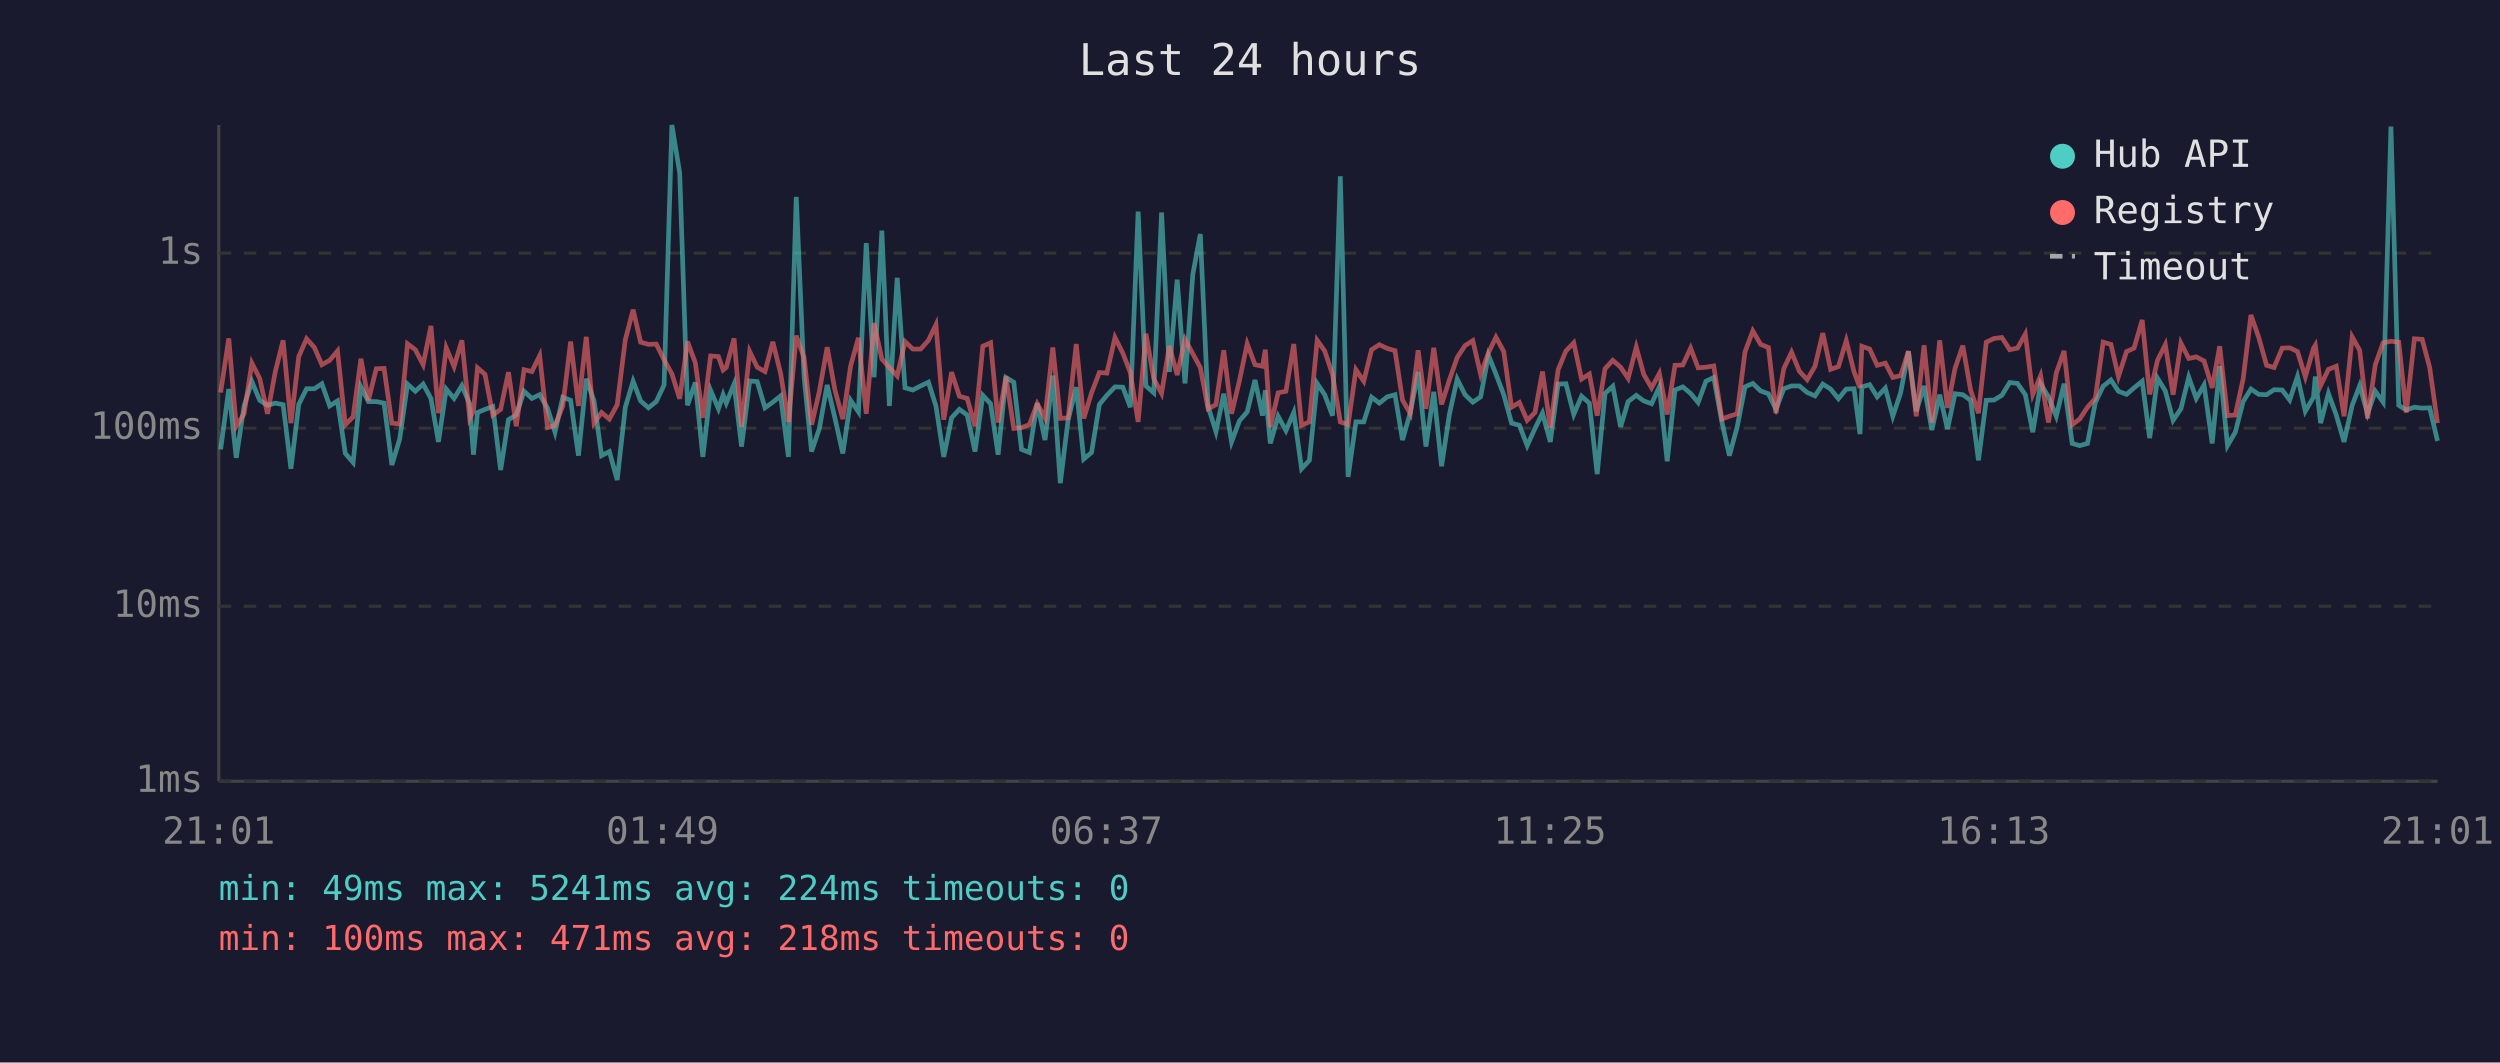
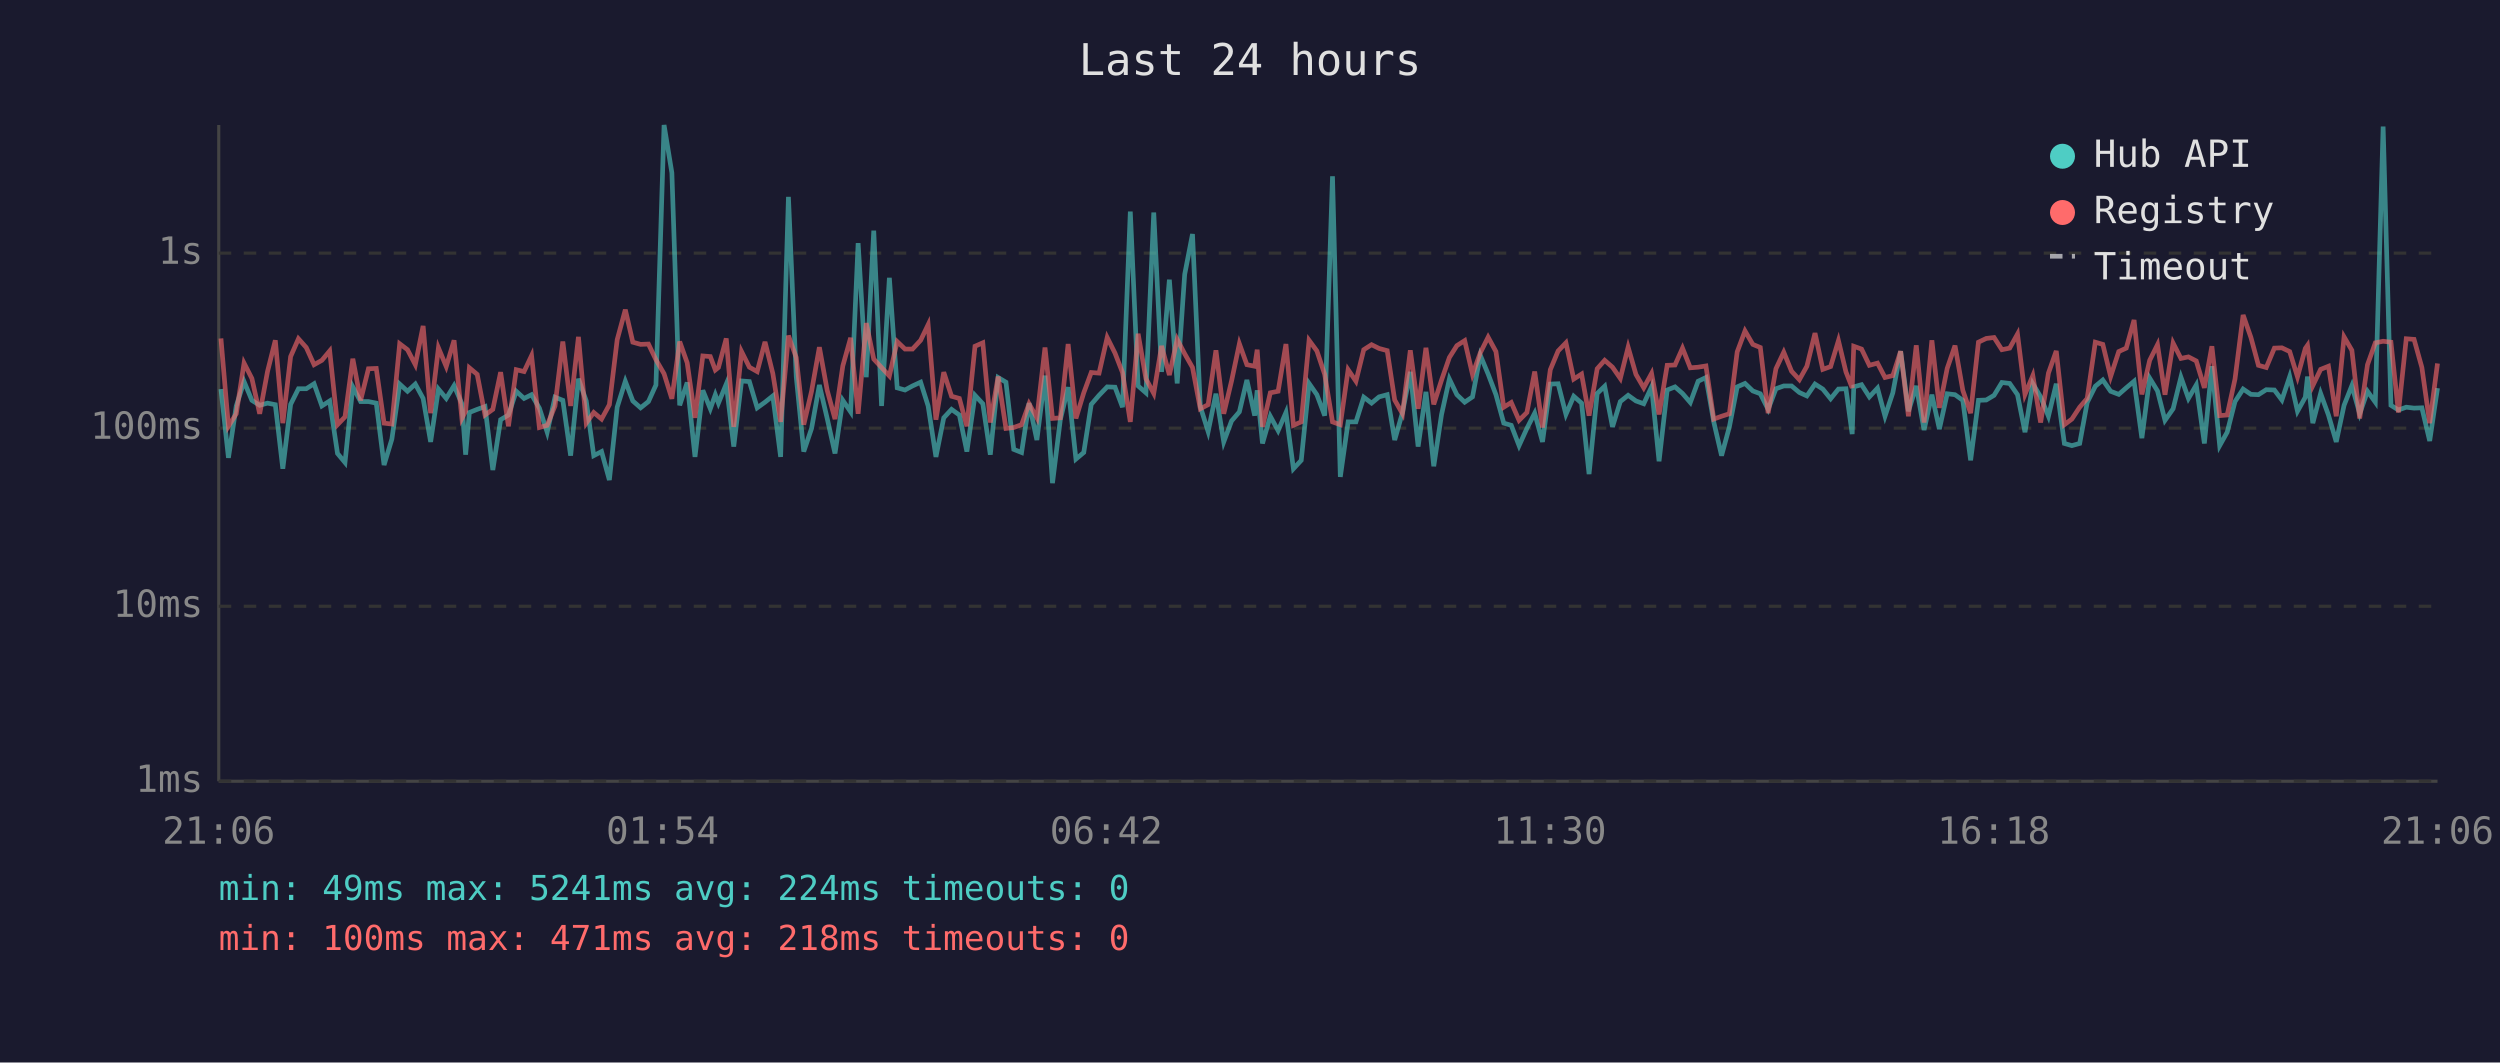
<svg xmlns="http://www.w3.org/2000/svg" viewBox="0 0 800 340" font-family="monospace" font-size="12">
  <rect width="800" height="340" fill="#1a1a2e" />
  <text x="400" y="24" fill="#e0e0e0" font-size="14" text-anchor="middle">Last 24 hours</text>
  <line x1="70" y1="40" x2="70" y2="250" stroke="#444" stroke-width="1" />
  <line x1="70" y1="250" x2="780" y2="250" stroke="#444" stroke-width="1" />
  <line x1="70" y1="250" x2="780" y2="250" stroke="#333" stroke-width="1" stroke-dasharray="4" />
  <text x="65" y="250" fill="#888" text-anchor="end" dominant-baseline="middle">1ms</text>
  <line x1="70" y1="194" x2="780" y2="194" stroke="#333" stroke-width="1" stroke-dasharray="4" />
  <text x="65" y="194" fill="#888" text-anchor="end" dominant-baseline="middle">10ms</text>
  <line x1="70" y1="137" x2="780" y2="137" stroke="#333" stroke-width="1" stroke-dasharray="4" />
  <text x="65" y="137" fill="#888" text-anchor="end" dominant-baseline="middle">100ms</text>
  <line x1="70" y1="81" x2="780" y2="81" stroke="#333" stroke-width="1" stroke-dasharray="4" />
  <text x="65" y="81" fill="#888" text-anchor="end" dominant-baseline="middle">1s</text>
-   <text x="70" y="270" fill="#888" text-anchor="middle">21:01</text>
-   <text x="212" y="270" fill="#888" text-anchor="middle">01:49</text>
-   <text x="354" y="270" fill="#888" text-anchor="middle">06:37</text>
-   <text x="496" y="270" fill="#888" text-anchor="middle">11:25</text>
-   <text x="638" y="270" fill="#888" text-anchor="middle">16:13</text>
-   <text x="780" y="270" fill="#888" text-anchor="middle">21:01</text>
-   <polyline points="70.6,143.8 73.2,124.5 75.6,146.5 78.1,129.9 80.6,122.1 83.1,128.1 85.6,129.7 88.1,129.0 90.6,129.5 93.1,150.0 95.6,129.4 98.1,124.4 100.6,124.4 103.0,122.8 105.5,129.9 108.0,128.3 110.5,145.1 113.0,148.0 115.5,123.8 117.9,128.5 120.4,128.5 122.9,129.0 125.4,148.8 127.9,140.5 130.4,122.9 132.9,125.2 135.4,122.9 137.9,127.5 140.3,141.4 142.8,124.5 145.3,127.5 147.8,123.4 150.3,129.2 151.5,145.5 152.8,132.0 155.2,131.0 157.7,130.1 160.2,150.4 162.7,134.3 165.2,132.8 167.7,125.2 170.2,127.5 172.7,126.3 175.2,130.6 177.6,138.3 180.1,127.1 182.6,128.1 185.1,145.8 187.6,121.2 190.1,128.3 192.5,145.8 195.0,144.5 197.5,153.6 200.1,130.3 202.6,122.0 205.0,128.3 207.5,130.5 210.0,128.5 212.5,123.2 215.0,40.0 217.5,55.3 220.0,129.7 222.5,122.4 224.9,146.2 227.4,124.9 229.9,130.8 231.4,126.3 232.4,129.0 234.9,122.9 237.3,142.9 239.9,121.9 242.3,122.1 244.8,130.5 247.3,128.7 249.8,126.7 252.3,146.2 254.8,63.0 257.3,120.6 259.7,144.5 262.2,137.1 264.7,123.2 267.2,133.9 269.7,145.1 272.2,128.1 274.7,131.8 277.2,77.8 279.7,120.7 282.2,73.8 284.6,129.9 287.1,88.9 289.6,124.1 292.1,124.8 294.6,123.5 297.1,122.3 299.5,129.9 302.0,146.2 304.5,133.7 307.0,131.0 309.5,132.8 312.0,144.5 314.5,126.5 317.0,129.2 319.4,145.5 321.9,120.8 324.4,122.3 326.9,143.8 329.4,144.8 331.9,129.0 334.4,140.8 336.9,120.2 339.3,154.6 341.8,134.3 344.4,123.9 346.8,146.9 349.3,144.8 351.8,129.4 354.2,126.5 356.8,123.8 359.3,123.9 361.7,130.3 364.2,67.7 366.7,123.5 369.2,125.7 371.7,68.0 374.2,119.0 376.7,89.5 379.2,122.7 381.7,87.8 384.1,74.9 386.6,130.1 389.1,138.1 391.6,126.0 394.1,141.4 396.6,134.7 399.1,131.8 401.6,121.6 404.0,133.0 404.9,124.9 406.5,141.9 409.0,133.2 411.5,137.8 414.0,132.0 416.5,150.0 419.0,147.3 421.5,122.7 423.9,126.3 426.4,133.0 428.9,56.4 431.4,152.6 433.9,135.0 436.4,135.0 438.9,127.1 441.4,129.0 443.9,127.0 446.4,126.3 448.8,140.8 451.3,132.0 453.8,119.0 456.3,142.9 458.8,125.4 461.3,149.2 463.8,132.6 466.3,121.3 468.8,126.3 471.3,128.7 473.8,127.0 476.3,113.7 478.7,119.7 481.2,126.3 483.7,135.4 486.2,136.1 488.7,142.6 491.2,137.1 493.6,132.2 496.1,141.4 498.6,122.9 501.1,122.8 503.6,132.6 506.1,126.8 508.6,129.0 511.1,151.7 513.6,125.9 516.1,123.6 518.6,136.6 521.0,128.5 523.6,126.5 526.0,128.3 528.5,129.2 531.0,123.8 533.5,147.6 536.0,124.8 538.5,123.8 541.0,125.9 543.4,128.8 545.9,122.0 548.4,120.8 551.0,135.0 553.4,145.8 555.9,136.6 558.4,123.8 560.9,122.7 563.4,125.1 565.9,126.0 568.3,131.0 570.8,124.4 573.3,123.5 575.8,123.5 578.3,125.6 580.8,126.7 583.3,122.9 585.8,124.5 588.3,127.6 590.8,124.5 593.3,124.4 595.2,138.9 595.8,123.8 598.3,123.1 600.7,127.0 603.3,124.2 605.7,133.2 608.2,125.7 610.7,112.4 613.2,131.6 615.7,123.5 618.2,137.6 620.7,126.3 623.2,137.3 625.6,126.0 628.1,126.3 630.6,128.1 633.1,147.3 635.6,128.1 638.1,128.0 640.6,126.5 643.1,122.4 645.6,122.7 648.1,126.3 650.5,138.3 653.0,122.8 655.5,127.0 658.0,133.2 660.5,122.8 663.1,141.9 665.5,142.6 668.0,141.9 670.5,128.8 673.0,123.6 675.5,121.6 677.9,125.2 680.5,126.2 682.9,124.1 685.5,122.0 687.9,140.2 690.4,121.0 692.9,125.1 695.4,134.5 697.9,130.8 700.4,120.7 702.8,127.5 705.3,123.2 707.9,141.9 710.3,117.2 712.8,142.6 715.3,138.3 717.8,128.5 720.3,124.5 722.8,126.2 725.3,126.3 727.7,124.7 730.3,124.8 732.7,128.0 735.2,120.5 737.7,131.6 740.3,127.1 740.9,120.5 742.6,135.4 745.1,125.9 747.6,132.8 750.1,141.4 752.7,129.7 755.1,123.4 757.6,132.4 760.1,125.2 762.6,128.7 765.1,40.5 767.6,129.7 770.0,131.2 772.6,130.3 775.1,130.6 777.5,130.5 780.0,141.1" fill="none" stroke="#4ecdc4" stroke-width="1.5" opacity="0.6" />
-   <polyline points="70.6,125.6 73.2,108.3 75.6,136.4 78.1,132.4 80.6,116.2 83.1,121.1 85.6,132.4 88.1,118.9 90.6,108.9 93.1,135.4 95.6,114.1 98.1,108.4 100.6,111.2 103.0,116.7 105.5,115.3 108.0,112.3 110.5,135.9 113.0,133.4 115.5,114.8 117.9,128.1 120.4,118.0 122.9,117.9 125.4,135.4 127.9,135.7 130.4,110.0 132.9,111.9 135.4,116.7 137.9,104.3 140.3,132.2 142.8,111.3 145.3,117.3 147.8,108.9 150.3,133.9 151.5,131.6 152.8,117.7 155.2,119.8 157.7,132.8 160.2,131.0 162.7,119.1 165.2,136.4 167.7,118.3 170.2,118.9 172.7,113.8 175.2,136.8 177.6,136.1 180.1,129.9 182.6,109.3 185.1,129.9 187.6,107.8 190.1,135.4 192.5,132.0 195.0,134.1 197.5,129.5 200.1,108.7 202.6,99.1 205.0,109.5 207.5,110.2 210.0,110.1 212.5,115.1 215.0,119.6 217.5,127.6 220.0,109.3 222.5,116.1 224.9,133.7 227.4,113.9 229.9,114.1 231.4,118.4 232.4,117.6 234.9,108.3 237.3,136.6 239.9,112.5 242.3,117.5 244.8,118.9 247.3,109.4 249.8,119.5 252.3,135.0 254.8,107.4 257.3,114.4 259.7,135.9 262.2,125.2 264.7,111.1 267.2,124.9 269.7,134.1 272.2,117.1 274.7,108.1 277.2,132.4 279.7,103.4 282.2,114.9 284.6,117.6 287.1,120.3 289.6,109.3 292.1,111.7 294.6,111.7 297.1,108.9 299.5,103.9 302.0,134.3 304.5,119.1 307.0,126.8 309.5,127.5 312.0,136.4 314.5,110.8 317.0,109.7 319.4,135.2 321.9,120.5 324.4,137.1 326.9,136.8 329.4,135.9 331.9,129.2 334.4,133.7 336.9,111.2 339.3,133.9 341.8,133.7 344.4,110.1 346.8,133.9 349.3,125.7 351.8,119.2 354.2,119.4 356.8,108.0 359.3,113.0 361.7,119.2 364.2,135.0 366.7,106.8 369.2,121.2 371.7,125.9 374.2,110.7 376.7,120.0 379.2,108.6 381.7,113.2 384.1,117.6 386.6,130.8 389.1,129.5 391.6,112.1 394.1,132.4 396.6,121.9 399.1,110.0 401.6,116.7 404.0,117.2 404.9,111.9 406.5,136.6 409.0,125.7 411.5,125.2 414.0,110.1 416.5,136.1 419.0,135.0 421.5,108.9 423.9,112.3 426.4,119.8 428.9,135.0 431.4,135.9 433.9,118.3 436.4,122.0 438.9,111.9 441.4,110.3 443.9,111.5 446.4,112.2 448.8,128.0 451.3,132.4 453.8,112.1 456.3,130.8 458.8,111.3 461.3,129.4 463.8,121.6 466.3,114.4 468.8,110.6 471.3,109.0 473.8,119.8 476.3,112.9 478.7,107.9 481.2,112.5 483.7,130.3 486.2,128.8 488.7,134.5 491.2,132.0 493.6,118.9 496.1,136.8 498.6,118.3 501.1,112.3 503.6,109.7 506.1,121.3 508.6,119.7 511.1,133.0 513.6,118.0 516.1,115.3 518.6,117.5 521.0,121.1 523.6,111.1 526.0,119.8 528.5,124.1 531.0,119.5 533.5,132.6 536.0,116.9 538.5,116.8 541.0,111.4 543.4,117.7 545.9,117.5 548.4,117.1 551.0,134.1 553.4,133.2 555.9,132.4 558.4,112.6 560.9,105.9 563.4,110.2 565.9,111.2 568.3,132.2 570.8,118.0 573.3,112.7 575.8,118.8 578.3,121.5 580.8,117.2 583.3,106.6 585.8,118.2 588.3,117.3 590.8,109.0 593.3,119.0 595.2,124.1 595.8,110.8 598.3,111.7 600.7,116.9 603.3,116.2 605.7,120.8 608.2,120.2 610.7,112.4 613.2,133.2 615.7,110.5 618.2,135.2 620.7,108.9 623.2,130.5 625.6,117.9 628.1,110.6 630.6,124.9 633.1,132.2 635.6,109.5 638.1,108.3 640.6,108.0 643.1,111.9 645.6,111.4 648.1,106.9 650.5,126.2 653.0,120.2 655.5,135.2 658.0,119.4 660.5,112.3 663.1,135.9 665.5,134.1 668.0,130.3 670.5,127.5 673.0,109.5 675.5,110.2 677.9,120.5 680.5,112.5 682.9,111.4 685.5,102.4 687.9,126.2 690.4,115.3 692.9,110.3 695.4,126.3 697.9,109.8 700.4,114.7 702.8,114.2 705.3,115.5 707.9,124.1 710.3,110.8 712.8,133.0 715.3,132.8 717.8,121.3 720.3,100.8 722.8,108.0 725.3,116.9 727.7,117.6 730.3,111.4 732.7,111.3 735.2,112.5 737.7,120.6 740.3,111.5 740.9,110.5 742.6,123.4 745.1,118.2 747.6,117.2 750.1,133.2 752.7,107.8 755.1,112.1 757.6,133.9 760.1,116.7 762.6,109.7 765.1,109.2 767.6,109.5 770.0,132.0 772.6,108.4 775.1,108.6 777.5,117.6 780.0,135.4" fill="none" stroke="#ff6b6b" stroke-width="1.5" opacity="0.6" />
+   <text x="70" y="270" fill="#888" text-anchor="middle">21:06</text>
+   <text x="212" y="270" fill="#888" text-anchor="middle">01:54</text>
+   <text x="354" y="270" fill="#888" text-anchor="middle">06:42</text>
+   <text x="496" y="270" fill="#888" text-anchor="middle">11:30</text>
+   <text x="638" y="270" fill="#888" text-anchor="middle">16:18</text>
+   <text x="780" y="270" fill="#888" text-anchor="middle">21:06</text>
+   <polyline points="70.7,124.5 73.1,146.5 75.6,129.9 78.1,122.1 80.6,128.1 83.1,129.7 85.6,129.0 88.1,129.5 90.5,150.0 93.0,129.4 95.5,124.4 98.0,124.4 100.5,122.8 103.0,129.9 105.5,128.3 108.0,145.1 110.4,148.0 112.9,123.8 115.4,128.5 117.9,128.5 120.4,129.0 122.9,148.8 125.4,140.5 127.9,122.9 130.4,125.2 132.9,122.9 135.4,127.5 137.8,141.4 140.3,124.5 142.8,127.5 145.3,123.4 147.8,129.2 149.0,145.5 150.2,132.0 152.7,131.0 155.2,130.1 157.7,150.4 160.2,134.3 162.7,132.8 165.2,125.2 167.7,127.5 170.1,126.3 172.6,130.6 175.1,138.3 177.6,127.1 180.1,128.1 182.6,145.8 185.1,121.2 187.6,128.3 190.0,145.8 192.5,144.5 195.0,153.6 197.5,130.3 200.1,122.0 202.5,128.3 205.0,130.5 207.5,128.5 209.9,123.2 212.5,40.0 215.0,55.3 217.5,129.7 219.9,122.4 222.4,146.2 224.9,124.9 227.3,130.8 228.9,126.3 229.9,129.0 232.4,122.9 234.8,142.9 237.3,121.9 239.8,122.1 242.3,130.5 244.8,128.7 247.3,126.7 249.8,146.2 252.3,63.0 254.8,120.6 257.2,144.5 259.7,137.1 262.2,123.2 264.7,133.9 267.2,145.1 269.7,128.1 272.2,131.8 274.6,77.8 277.2,120.7 279.6,73.8 282.1,129.9 284.6,88.9 287.1,124.1 289.6,124.8 292.0,123.5 294.6,122.3 297.0,129.9 299.5,146.2 302.0,133.7 304.5,131.0 307.0,132.8 309.4,144.5 312.0,126.5 314.5,129.2 316.9,145.5 319.4,120.8 321.9,122.3 324.4,143.8 326.9,144.8 329.3,129.0 331.8,140.8 334.4,120.2 336.8,154.6 339.3,134.3 341.8,123.9 344.3,146.9 346.8,144.8 349.2,129.4 351.7,126.5 354.3,123.8 356.8,123.9 359.2,130.3 361.7,67.7 364.2,123.5 366.7,125.7 369.2,68.0 371.7,119.0 374.2,89.5 376.7,122.7 379.1,87.8 381.6,74.9 384.1,130.1 386.6,138.1 389.1,126.0 391.6,141.4 394.1,134.7 396.6,131.8 399.0,121.6 401.5,133.0 402.3,124.9 404.0,141.9 406.5,133.2 409.0,137.8 411.5,132.0 413.9,150.0 416.4,147.3 418.9,122.7 421.4,126.3 423.9,133.0 426.4,56.4 428.9,152.6 431.4,135.0 433.9,135.0 436.4,127.1 438.9,129.0 441.3,127.0 443.9,126.3 446.3,140.8 448.8,132.0 451.3,119.0 453.8,142.9 456.3,125.4 458.8,149.2 461.3,132.6 463.8,121.3 466.2,126.3 468.7,128.7 471.2,127.0 473.7,113.7 476.2,119.7 478.7,126.3 481.2,135.4 483.6,136.1 486.1,142.6 488.6,137.1 491.1,132.2 493.6,141.4 496.1,122.9 498.6,122.8 501.1,132.6 503.6,126.8 506.1,129.0 508.5,151.7 511.1,125.9 513.5,123.6 516.0,136.6 518.5,128.5 521.0,126.5 523.5,128.3 526.0,129.2 528.5,123.8 530.9,147.6 533.5,124.8 536.0,123.8 538.4,125.9 540.9,128.8 543.4,122.0 545.9,120.8 548.4,135.0 550.9,145.8 553.4,136.6 555.9,123.8 558.4,122.7 560.9,125.1 563.3,126.0 565.8,131.0 568.3,124.4 570.8,123.5 573.3,123.5 575.8,125.6 578.2,126.7 580.8,122.9 583.3,124.5 585.8,127.6 588.3,124.5 590.7,124.4 592.7,138.9 593.2,123.8 595.7,123.1 598.2,127.0 600.8,124.2 603.2,133.2 605.7,125.7 608.2,112.4 610.7,131.6 613.2,123.5 615.7,137.6 618.2,126.3 620.6,137.3 623.1,126.0 625.6,126.3 628.1,128.1 630.6,147.3 633.1,128.1 635.6,128.0 638.1,126.5 640.6,122.4 643.1,122.7 645.6,126.3 648.0,138.3 650.5,122.8 653.0,127.0 655.5,133.2 658.0,122.8 660.6,141.9 663.0,142.6 665.5,141.9 667.9,128.8 670.5,123.6 672.9,121.6 675.4,125.2 678.0,126.2 680.4,124.1 682.9,122.0 685.4,140.2 687.9,121.0 690.4,125.1 692.8,134.5 695.4,130.8 697.9,120.7 700.3,127.5 702.8,123.2 705.4,141.9 707.8,117.2 710.3,142.6 712.7,138.3 715.2,128.5 717.8,124.5 720.3,126.2 722.7,126.3 725.2,124.7 727.8,124.8 730.2,128.0 732.7,120.5 735.2,131.6 737.7,127.1 738.4,120.5 740.1,135.4 742.6,125.9 745.1,132.8 747.6,141.4 750.1,129.7 752.6,123.4 755.1,132.4 757.6,125.2 760.1,128.7 762.6,40.5 765.1,129.7 767.5,131.2 770.0,130.3 772.5,130.6 775.0,130.5 777.5,141.1 780.0,124.2" fill="none" stroke="#4ecdc4" stroke-width="1.5" opacity="0.6" />
+   <polyline points="70.7,108.3 73.1,136.4 75.6,132.4 78.1,116.2 80.6,121.1 83.1,132.4 85.6,118.9 88.1,108.9 90.5,135.4 93.0,114.1 95.5,108.4 98.0,111.2 100.5,116.7 103.0,115.3 105.5,112.3 108.0,135.9 110.4,133.4 112.9,114.8 115.4,128.1 117.9,118.0 120.4,117.9 122.9,135.4 125.4,135.7 127.9,110.0 130.4,111.9 132.9,116.7 135.4,104.3 137.8,132.2 140.3,111.3 142.8,117.3 145.3,108.9 147.8,133.9 149.0,131.6 150.2,117.7 152.7,119.8 155.2,132.8 157.7,131.0 160.2,119.1 162.7,136.4 165.2,118.3 167.7,118.9 170.1,113.8 172.6,136.8 175.1,136.1 177.6,129.9 180.1,109.3 182.6,129.9 185.1,107.8 187.6,135.4 190.0,132.0 192.5,134.1 195.0,129.5 197.5,108.7 200.1,99.1 202.5,109.5 205.0,110.2 207.5,110.1 209.9,115.1 212.5,119.6 215.0,127.6 217.5,109.3 219.9,116.1 222.4,133.7 224.9,113.9 227.3,114.1 228.9,118.4 229.9,117.6 232.4,108.3 234.8,136.6 237.3,112.5 239.8,117.5 242.3,118.9 244.8,109.4 247.3,119.5 249.8,135.0 252.3,107.4 254.8,114.4 257.2,135.9 259.7,125.2 262.2,111.1 264.7,124.9 267.2,134.1 269.7,117.1 272.2,108.1 274.6,132.4 277.2,103.4 279.6,114.9 282.1,117.6 284.6,120.3 287.1,109.3 289.6,111.7 292.0,111.7 294.6,108.9 297.0,103.9 299.5,134.3 302.0,119.1 304.5,126.8 307.0,127.5 309.4,136.4 312.0,110.8 314.5,109.7 316.9,135.2 319.4,120.5 321.9,137.1 324.4,136.8 326.9,135.9 329.3,129.2 331.8,133.7 334.4,111.2 336.8,133.9 339.3,133.7 341.8,110.1 344.3,133.9 346.8,125.7 349.2,119.2 351.7,119.4 354.3,108.0 356.8,113.0 359.2,119.2 361.7,135.0 364.2,106.8 366.7,121.2 369.2,125.9 371.7,110.7 374.2,120.0 376.7,108.6 379.1,113.2 381.6,117.6 384.1,130.8 386.6,129.5 389.1,112.1 391.6,132.4 394.1,121.9 396.6,110.0 399.0,116.7 401.5,117.2 402.3,111.9 404.0,136.6 406.5,125.7 409.0,125.2 411.5,110.1 413.9,136.1 416.4,135.0 418.9,108.9 421.4,112.3 423.9,119.8 426.4,135.0 428.9,135.9 431.4,118.3 433.9,122.0 436.4,111.9 438.9,110.3 441.3,111.5 443.9,112.2 446.3,128.0 448.8,132.4 451.3,112.1 453.8,130.8 456.3,111.3 458.8,129.4 461.3,121.6 463.8,114.4 466.2,110.6 468.7,109.0 471.2,119.8 473.7,112.9 476.2,107.9 478.7,112.5 481.2,130.3 483.6,128.8 486.1,134.5 488.6,132.0 491.1,118.9 493.6,136.8 496.1,118.3 498.6,112.3 501.1,109.7 503.6,121.3 506.1,119.7 508.5,133.0 511.1,118.0 513.5,115.3 516.0,117.5 518.5,121.1 521.0,111.1 523.5,119.8 526.0,124.1 528.5,119.5 530.9,132.6 533.5,116.9 536.0,116.8 538.4,111.4 540.9,117.7 543.4,117.5 545.9,117.1 548.4,134.1 550.9,133.2 553.4,132.4 555.9,112.6 558.4,105.9 560.9,110.2 563.3,111.2 565.8,132.2 568.3,118.0 570.8,112.7 573.3,118.8 575.8,121.5 578.2,117.2 580.8,106.6 583.3,118.2 585.8,117.3 588.3,109.0 590.7,119.0 592.7,124.1 593.2,110.8 595.7,111.7 598.2,116.9 600.8,116.2 603.2,120.8 605.7,120.2 608.2,112.4 610.7,133.2 613.2,110.5 615.7,135.2 618.2,108.9 620.6,130.5 623.1,117.9 625.6,110.6 628.1,124.9 630.6,132.2 633.1,109.5 635.6,108.3 638.1,108.0 640.6,111.9 643.1,111.4 645.6,106.9 648.0,126.2 650.5,120.2 653.0,135.2 655.5,119.4 658.0,112.3 660.6,135.9 663.0,134.1 665.5,130.3 667.9,127.5 670.5,109.5 672.9,110.2 675.4,120.5 678.0,112.5 680.4,111.4 682.9,102.4 685.4,126.2 687.9,115.3 690.4,110.3 692.8,126.3 695.4,109.8 697.9,114.7 700.3,114.2 702.8,115.5 705.4,124.1 707.8,110.8 710.3,133.0 712.7,132.8 715.2,121.3 717.8,100.8 720.3,108.0 722.7,116.9 725.2,117.6 727.8,111.4 730.2,111.3 732.7,112.5 735.2,120.6 737.7,111.5 738.4,110.5 740.1,123.4 742.6,118.2 745.1,117.2 747.6,133.2 750.1,107.8 752.6,112.1 755.1,133.9 757.6,116.7 760.1,109.7 762.6,109.2 765.1,109.5 767.5,132.0 770.0,108.4 772.5,108.6 775.0,117.6 777.5,135.4 780.0,116.3" fill="none" stroke="#ff6b6b" stroke-width="1.5" opacity="0.6" />
  <circle cx="660" cy="50" r="4" fill="#4ecdc4" />
  <text x="670" y="50" fill="#e0e0e0" dominant-baseline="middle">Hub API</text>
  <circle cx="660" cy="68" r="4" fill="#ff6b6b" />
  <text x="670" y="68" fill="#e0e0e0" dominant-baseline="middle">Registry</text>
  <line x1="656" y1="82" x2="664" y2="82" stroke="#e0e0e0" stroke-width="1.5" stroke-dasharray="4,3" opacity="0.7" />
  <text x="670" y="86" fill="#e0e0e0" dominant-baseline="middle">Timeout</text>
  <text x="70" y="288" fill="#4ecdc4" font-size="11">min: 49ms  max: 5241ms  avg: 224ms  timeouts: 0</text>
  <text x="70" y="304" fill="#ff6b6b" font-size="11">min: 100ms  max: 471ms  avg: 218ms  timeouts: 0</text>
</svg>
